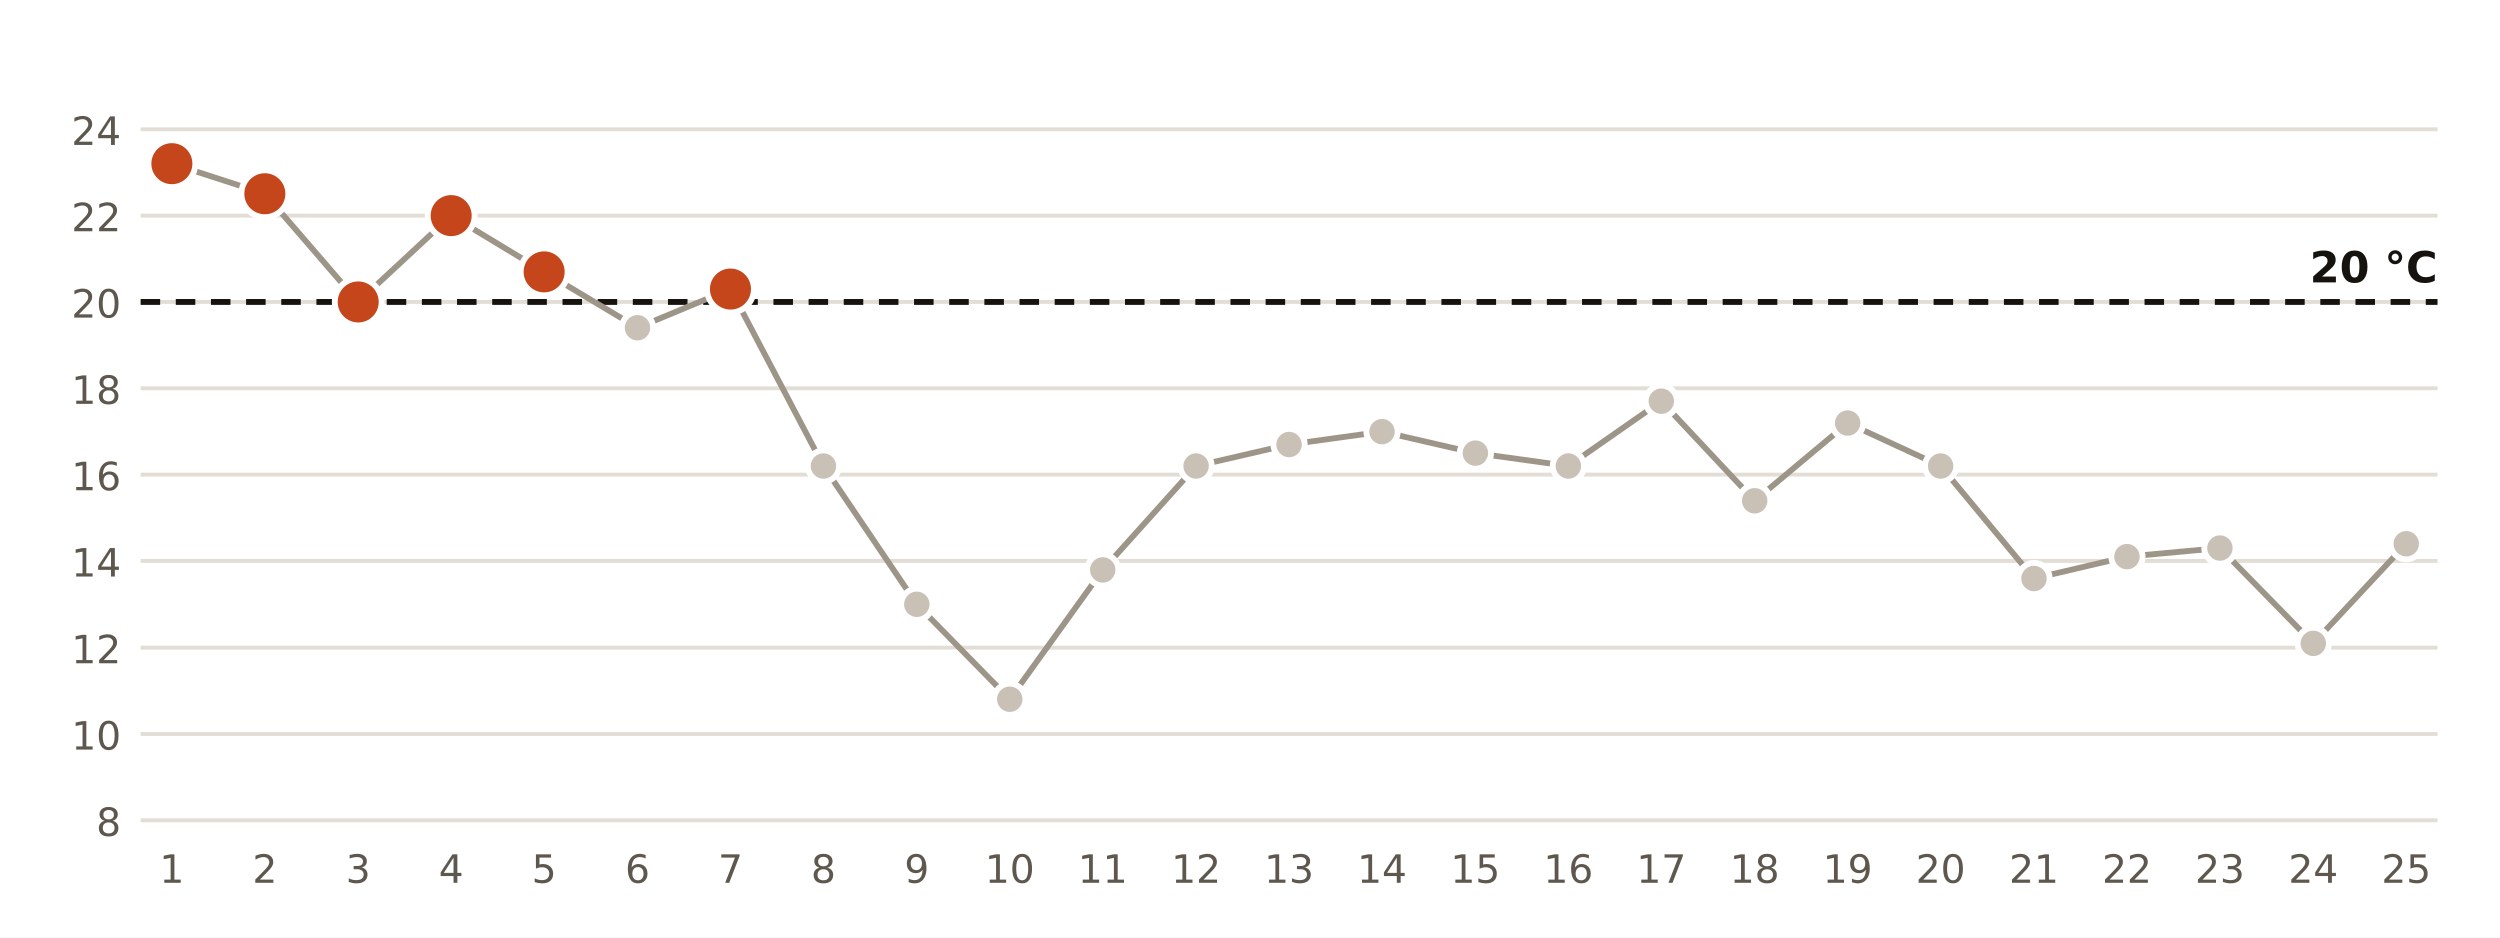
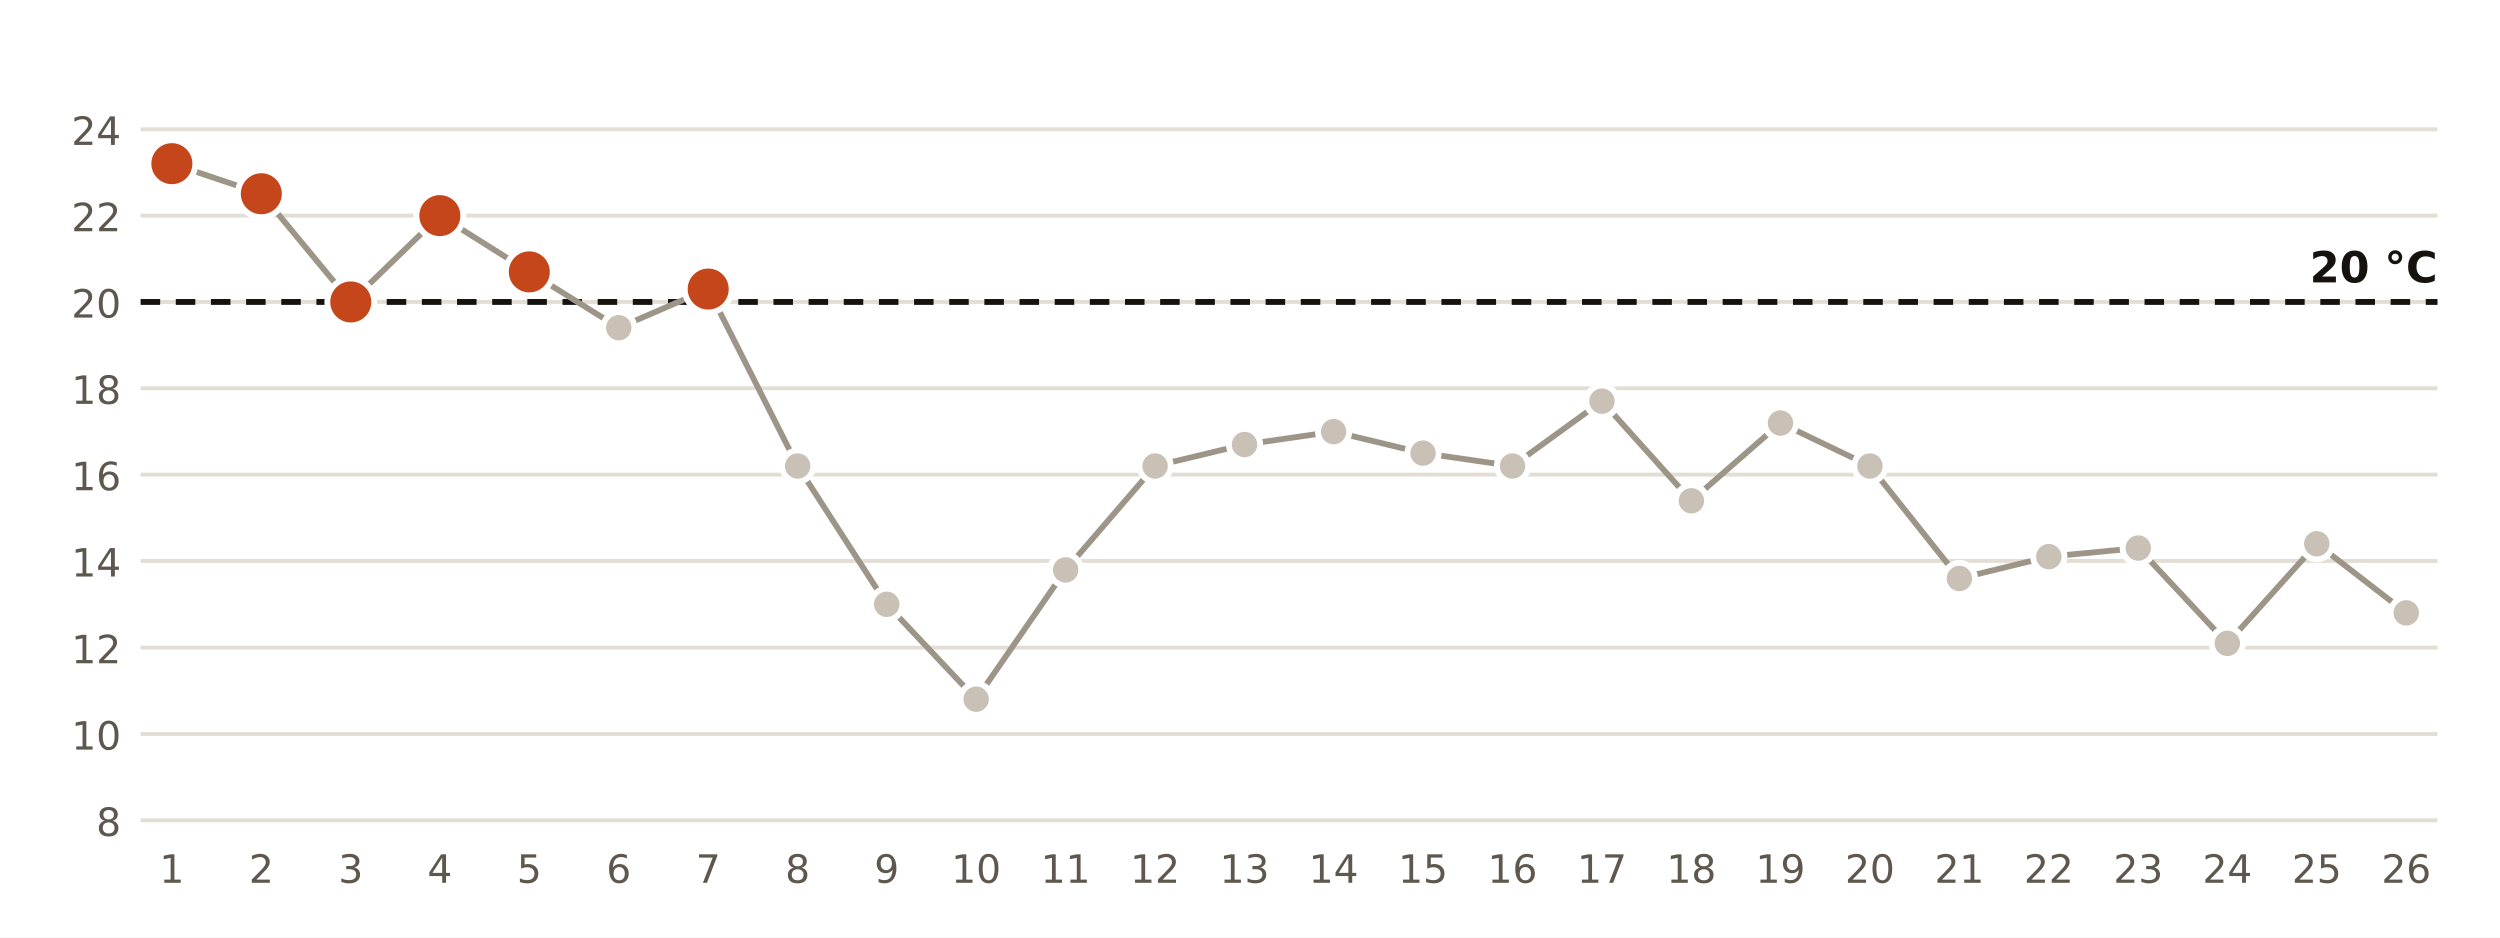
<svg xmlns="http://www.w3.org/2000/svg" viewBox="0 0 640 240" width="640" height="240" role="img" aria-label="Temperatura mínima diaria en la estación de AEMET de Ibiza Aeropuerto">
  <rect width="640" height="240" fill="#FFFFFF" />
  <line x1="36" x2="624" y1="210.0" y2="210.0" stroke="#E3DED5" stroke-width="1" />
  <text x="31.0" y="214.0" font-size="10" fill="#5E574E" text-anchor="end" font-weight="400" font-family="Public Sans, DejaVu Sans, Arial, sans-serif">8</text>
  <line x1="36" x2="624" y1="187.9" y2="187.9" stroke="#E3DED5" stroke-width="1" />
  <text x="31.0" y="191.9" font-size="10" fill="#5E574E" text-anchor="end" font-weight="400" font-family="Public Sans, DejaVu Sans, Arial, sans-serif">10</text>
  <line x1="36" x2="624" y1="165.8" y2="165.8" stroke="#E3DED5" stroke-width="1" />
  <text x="31.0" y="169.8" font-size="10" fill="#5E574E" text-anchor="end" font-weight="400" font-family="Public Sans, DejaVu Sans, Arial, sans-serif">12</text>
  <line x1="36" x2="624" y1="143.6" y2="143.6" stroke="#E3DED5" stroke-width="1" />
  <text x="31.0" y="147.6" font-size="10" fill="#5E574E" text-anchor="end" font-weight="400" font-family="Public Sans, DejaVu Sans, Arial, sans-serif">14</text>
  <line x1="36" x2="624" y1="121.5" y2="121.5" stroke="#E3DED5" stroke-width="1" />
  <text x="31.0" y="125.5" font-size="10" fill="#5E574E" text-anchor="end" font-weight="400" font-family="Public Sans, DejaVu Sans, Arial, sans-serif">16</text>
  <line x1="36" x2="624" y1="99.4" y2="99.4" stroke="#E3DED5" stroke-width="1" />
  <text x="31.0" y="103.4" font-size="10" fill="#5E574E" text-anchor="end" font-weight="400" font-family="Public Sans, DejaVu Sans, Arial, sans-serif">18</text>
  <line x1="36" x2="624" y1="77.3" y2="77.3" stroke="#E3DED5" stroke-width="1" />
  <text x="31.0" y="81.3" font-size="10" fill="#5E574E" text-anchor="end" font-weight="400" font-family="Public Sans, DejaVu Sans, Arial, sans-serif">20</text>
  <line x1="36" x2="624" y1="55.2" y2="55.2" stroke="#E3DED5" stroke-width="1" />
  <text x="31.0" y="59.2" font-size="10" fill="#5E574E" text-anchor="end" font-weight="400" font-family="Public Sans, DejaVu Sans, Arial, sans-serif">22</text>
  <line x1="36" x2="624" y1="33.1" y2="33.1" stroke="#E3DED5" stroke-width="1" />
  <text x="31.0" y="37.1" font-size="10" fill="#5E574E" text-anchor="end" font-weight="400" font-family="Public Sans, DejaVu Sans, Arial, sans-serif">24</text>
  <line x1="36" x2="624" y1="77.3" y2="77.3" stroke="#16130F" stroke-width="1.5" stroke-dasharray="5 4" />
  <text x="624.0" y="72.3" font-size="11" fill="#16130F" text-anchor="end" font-weight="700" font-family="Public Sans, DejaVu Sans, Arial, sans-serif">20 °C</text>
-   <polyline points="44.0,41.9 67.8,49.6 91.7,77.3 115.5,55.2 139.3,69.6 163.2,83.9 187.0,74.0 210.8,119.3 234.7,154.7 258.5,179.0 282.3,145.9 306.2,119.3 330.0,113.8 353.8,110.5 377.7,116.0 401.5,119.3 425.3,102.7 449.2,128.2 473.0,108.3 496.8,119.3 520.7,148.1 544.5,142.5 568.3,140.3 592.2,164.7 616.0,139.2" fill="none" stroke="#9E9589" stroke-width="1.5" />
+   <polyline points="44.0,41.9 66.9,49.6 89.8,77.3 112.6,55.2 135.5,69.6 158.4,83.9 181.3,74.0 204.2,119.3 227.0,154.7 249.9,179.0 272.8,145.9 295.7,119.3 318.6,113.8 341.4,110.5 364.3,116.0 387.2,119.3 410.1,102.7 433.0,128.2 455.8,108.3 478.7,119.3 501.6,148.1 524.5,142.5 547.4,140.3 570.2,164.7 593.1,139.2 616.0,156.9" fill="none" stroke="#9E9589" stroke-width="1.5" />
  <circle cx="44.0" cy="41.9" r="6" fill="#C4461A" stroke="#FFFFFF" stroke-width="1.5" />
  <text x="44.0" y="226.0" font-size="10" fill="#5E574E" text-anchor="middle" font-weight="400" font-family="Public Sans, DejaVu Sans, Arial, sans-serif">1</text>
-   <circle cx="67.8" cy="49.6" r="6" fill="#C4461A" stroke="#FFFFFF" stroke-width="1.5" />
-   <text x="67.8" y="226.0" font-size="10" fill="#5E574E" text-anchor="middle" font-weight="400" font-family="Public Sans, DejaVu Sans, Arial, sans-serif">2</text>
-   <circle cx="91.7" cy="77.3" r="6" fill="#C4461A" stroke="#FFFFFF" stroke-width="1.5" />
-   <text x="91.7" y="226.0" font-size="10" fill="#5E574E" text-anchor="middle" font-weight="400" font-family="Public Sans, DejaVu Sans, Arial, sans-serif">3</text>
-   <circle cx="115.5" cy="55.2" r="6" fill="#C4461A" stroke="#FFFFFF" stroke-width="1.5" />
-   <text x="115.5" y="226.0" font-size="10" fill="#5E574E" text-anchor="middle" font-weight="400" font-family="Public Sans, DejaVu Sans, Arial, sans-serif">4</text>
-   <circle cx="139.3" cy="69.6" r="6" fill="#C4461A" stroke="#FFFFFF" stroke-width="1.5" />
-   <text x="139.3" y="226.0" font-size="10" fill="#5E574E" text-anchor="middle" font-weight="400" font-family="Public Sans, DejaVu Sans, Arial, sans-serif">5</text>
-   <circle cx="163.2" cy="83.9" r="4" fill="#C9C1B6" stroke="#FFFFFF" stroke-width="1.5" />
-   <text x="163.2" y="226.0" font-size="10" fill="#5E574E" text-anchor="middle" font-weight="400" font-family="Public Sans, DejaVu Sans, Arial, sans-serif">6</text>
-   <circle cx="187.0" cy="74.0" r="6" fill="#C4461A" stroke="#FFFFFF" stroke-width="1.5" />
-   <text x="187.0" y="226.0" font-size="10" fill="#5E574E" text-anchor="middle" font-weight="400" font-family="Public Sans, DejaVu Sans, Arial, sans-serif">7</text>
-   <circle cx="210.8" cy="119.3" r="4" fill="#C9C1B6" stroke="#FFFFFF" stroke-width="1.5" />
-   <text x="210.8" y="226.0" font-size="10" fill="#5E574E" text-anchor="middle" font-weight="400" font-family="Public Sans, DejaVu Sans, Arial, sans-serif">8</text>
-   <circle cx="234.7" cy="154.7" r="4" fill="#C9C1B6" stroke="#FFFFFF" stroke-width="1.5" />
-   <text x="234.7" y="226.0" font-size="10" fill="#5E574E" text-anchor="middle" font-weight="400" font-family="Public Sans, DejaVu Sans, Arial, sans-serif">9</text>
-   <circle cx="258.5" cy="179.0" r="4" fill="#C9C1B6" stroke="#FFFFFF" stroke-width="1.5" />
-   <text x="258.5" y="226.0" font-size="10" fill="#5E574E" text-anchor="middle" font-weight="400" font-family="Public Sans, DejaVu Sans, Arial, sans-serif">10</text>
-   <circle cx="282.3" cy="145.9" r="4" fill="#C9C1B6" stroke="#FFFFFF" stroke-width="1.5" />
-   <text x="282.3" y="226.0" font-size="10" fill="#5E574E" text-anchor="middle" font-weight="400" font-family="Public Sans, DejaVu Sans, Arial, sans-serif">11</text>
-   <circle cx="306.2" cy="119.3" r="4" fill="#C9C1B6" stroke="#FFFFFF" stroke-width="1.5" />
-   <text x="306.2" y="226.0" font-size="10" fill="#5E574E" text-anchor="middle" font-weight="400" font-family="Public Sans, DejaVu Sans, Arial, sans-serif">12</text>
-   <circle cx="330.0" cy="113.8" r="4" fill="#C9C1B6" stroke="#FFFFFF" stroke-width="1.5" />
-   <text x="330.0" y="226.0" font-size="10" fill="#5E574E" text-anchor="middle" font-weight="400" font-family="Public Sans, DejaVu Sans, Arial, sans-serif">13</text>
-   <circle cx="353.8" cy="110.5" r="4" fill="#C9C1B6" stroke="#FFFFFF" stroke-width="1.5" />
-   <text x="353.8" y="226.0" font-size="10" fill="#5E574E" text-anchor="middle" font-weight="400" font-family="Public Sans, DejaVu Sans, Arial, sans-serif">14</text>
-   <circle cx="377.7" cy="116.0" r="4" fill="#C9C1B6" stroke="#FFFFFF" stroke-width="1.5" />
-   <text x="377.7" y="226.0" font-size="10" fill="#5E574E" text-anchor="middle" font-weight="400" font-family="Public Sans, DejaVu Sans, Arial, sans-serif">15</text>
-   <circle cx="401.5" cy="119.3" r="4" fill="#C9C1B6" stroke="#FFFFFF" stroke-width="1.5" />
-   <text x="401.5" y="226.0" font-size="10" fill="#5E574E" text-anchor="middle" font-weight="400" font-family="Public Sans, DejaVu Sans, Arial, sans-serif">16</text>
-   <circle cx="425.3" cy="102.7" r="4" fill="#C9C1B6" stroke="#FFFFFF" stroke-width="1.5" />
-   <text x="425.3" y="226.0" font-size="10" fill="#5E574E" text-anchor="middle" font-weight="400" font-family="Public Sans, DejaVu Sans, Arial, sans-serif">17</text>
-   <circle cx="449.2" cy="128.2" r="4" fill="#C9C1B6" stroke="#FFFFFF" stroke-width="1.5" />
-   <text x="449.2" y="226.0" font-size="10" fill="#5E574E" text-anchor="middle" font-weight="400" font-family="Public Sans, DejaVu Sans, Arial, sans-serif">18</text>
-   <circle cx="473.0" cy="108.3" r="4" fill="#C9C1B6" stroke="#FFFFFF" stroke-width="1.5" />
-   <text x="473.0" y="226.0" font-size="10" fill="#5E574E" text-anchor="middle" font-weight="400" font-family="Public Sans, DejaVu Sans, Arial, sans-serif">19</text>
-   <circle cx="496.8" cy="119.3" r="4" fill="#C9C1B6" stroke="#FFFFFF" stroke-width="1.5" />
-   <text x="496.8" y="226.0" font-size="10" fill="#5E574E" text-anchor="middle" font-weight="400" font-family="Public Sans, DejaVu Sans, Arial, sans-serif">20</text>
-   <circle cx="520.7" cy="148.1" r="4" fill="#C9C1B6" stroke="#FFFFFF" stroke-width="1.5" />
-   <text x="520.7" y="226.0" font-size="10" fill="#5E574E" text-anchor="middle" font-weight="400" font-family="Public Sans, DejaVu Sans, Arial, sans-serif">21</text>
-   <circle cx="544.5" cy="142.5" r="4" fill="#C9C1B6" stroke="#FFFFFF" stroke-width="1.5" />
-   <text x="544.5" y="226.0" font-size="10" fill="#5E574E" text-anchor="middle" font-weight="400" font-family="Public Sans, DejaVu Sans, Arial, sans-serif">22</text>
-   <circle cx="568.3" cy="140.3" r="4" fill="#C9C1B6" stroke="#FFFFFF" stroke-width="1.5" />
-   <text x="568.3" y="226.0" font-size="10" fill="#5E574E" text-anchor="middle" font-weight="400" font-family="Public Sans, DejaVu Sans, Arial, sans-serif">23</text>
-   <circle cx="592.2" cy="164.7" r="4" fill="#C9C1B6" stroke="#FFFFFF" stroke-width="1.5" />
-   <text x="592.2" y="226.0" font-size="10" fill="#5E574E" text-anchor="middle" font-weight="400" font-family="Public Sans, DejaVu Sans, Arial, sans-serif">24</text>
-   <circle cx="616.0" cy="139.2" r="4" fill="#C9C1B6" stroke="#FFFFFF" stroke-width="1.5" />
-   <text x="616.0" y="226.0" font-size="10" fill="#5E574E" text-anchor="middle" font-weight="400" font-family="Public Sans, DejaVu Sans, Arial, sans-serif">25</text>
+   <circle cx="66.9" cy="49.6" r="6" fill="#C4461A" stroke="#FFFFFF" stroke-width="1.5" />
+   <text x="66.9" y="226.0" font-size="10" fill="#5E574E" text-anchor="middle" font-weight="400" font-family="Public Sans, DejaVu Sans, Arial, sans-serif">2</text>
+   <circle cx="89.8" cy="77.3" r="6" fill="#C4461A" stroke="#FFFFFF" stroke-width="1.5" />
+   <text x="89.8" y="226.0" font-size="10" fill="#5E574E" text-anchor="middle" font-weight="400" font-family="Public Sans, DejaVu Sans, Arial, sans-serif">3</text>
+   <circle cx="112.6" cy="55.2" r="6" fill="#C4461A" stroke="#FFFFFF" stroke-width="1.5" />
+   <text x="112.6" y="226.0" font-size="10" fill="#5E574E" text-anchor="middle" font-weight="400" font-family="Public Sans, DejaVu Sans, Arial, sans-serif">4</text>
+   <circle cx="135.5" cy="69.6" r="6" fill="#C4461A" stroke="#FFFFFF" stroke-width="1.5" />
+   <text x="135.5" y="226.0" font-size="10" fill="#5E574E" text-anchor="middle" font-weight="400" font-family="Public Sans, DejaVu Sans, Arial, sans-serif">5</text>
+   <circle cx="158.4" cy="83.9" r="4" fill="#C9C1B6" stroke="#FFFFFF" stroke-width="1.5" />
+   <text x="158.4" y="226.0" font-size="10" fill="#5E574E" text-anchor="middle" font-weight="400" font-family="Public Sans, DejaVu Sans, Arial, sans-serif">6</text>
+   <circle cx="181.3" cy="74.0" r="6" fill="#C4461A" stroke="#FFFFFF" stroke-width="1.5" />
+   <text x="181.3" y="226.0" font-size="10" fill="#5E574E" text-anchor="middle" font-weight="400" font-family="Public Sans, DejaVu Sans, Arial, sans-serif">7</text>
+   <circle cx="204.2" cy="119.3" r="4" fill="#C9C1B6" stroke="#FFFFFF" stroke-width="1.5" />
+   <text x="204.2" y="226.0" font-size="10" fill="#5E574E" text-anchor="middle" font-weight="400" font-family="Public Sans, DejaVu Sans, Arial, sans-serif">8</text>
+   <circle cx="227.0" cy="154.7" r="4" fill="#C9C1B6" stroke="#FFFFFF" stroke-width="1.5" />
+   <text x="227.0" y="226.0" font-size="10" fill="#5E574E" text-anchor="middle" font-weight="400" font-family="Public Sans, DejaVu Sans, Arial, sans-serif">9</text>
+   <circle cx="249.9" cy="179.0" r="4" fill="#C9C1B6" stroke="#FFFFFF" stroke-width="1.5" />
+   <text x="249.9" y="226.0" font-size="10" fill="#5E574E" text-anchor="middle" font-weight="400" font-family="Public Sans, DejaVu Sans, Arial, sans-serif">10</text>
+   <circle cx="272.8" cy="145.9" r="4" fill="#C9C1B6" stroke="#FFFFFF" stroke-width="1.5" />
+   <text x="272.8" y="226.0" font-size="10" fill="#5E574E" text-anchor="middle" font-weight="400" font-family="Public Sans, DejaVu Sans, Arial, sans-serif">11</text>
+   <circle cx="295.7" cy="119.3" r="4" fill="#C9C1B6" stroke="#FFFFFF" stroke-width="1.5" />
+   <text x="295.7" y="226.0" font-size="10" fill="#5E574E" text-anchor="middle" font-weight="400" font-family="Public Sans, DejaVu Sans, Arial, sans-serif">12</text>
+   <circle cx="318.6" cy="113.8" r="4" fill="#C9C1B6" stroke="#FFFFFF" stroke-width="1.5" />
+   <text x="318.6" y="226.0" font-size="10" fill="#5E574E" text-anchor="middle" font-weight="400" font-family="Public Sans, DejaVu Sans, Arial, sans-serif">13</text>
+   <circle cx="341.4" cy="110.5" r="4" fill="#C9C1B6" stroke="#FFFFFF" stroke-width="1.5" />
+   <text x="341.4" y="226.0" font-size="10" fill="#5E574E" text-anchor="middle" font-weight="400" font-family="Public Sans, DejaVu Sans, Arial, sans-serif">14</text>
+   <circle cx="364.3" cy="116.0" r="4" fill="#C9C1B6" stroke="#FFFFFF" stroke-width="1.5" />
+   <text x="364.3" y="226.0" font-size="10" fill="#5E574E" text-anchor="middle" font-weight="400" font-family="Public Sans, DejaVu Sans, Arial, sans-serif">15</text>
+   <circle cx="387.2" cy="119.3" r="4" fill="#C9C1B6" stroke="#FFFFFF" stroke-width="1.5" />
+   <text x="387.2" y="226.0" font-size="10" fill="#5E574E" text-anchor="middle" font-weight="400" font-family="Public Sans, DejaVu Sans, Arial, sans-serif">16</text>
+   <circle cx="410.1" cy="102.7" r="4" fill="#C9C1B6" stroke="#FFFFFF" stroke-width="1.5" />
+   <text x="410.1" y="226.0" font-size="10" fill="#5E574E" text-anchor="middle" font-weight="400" font-family="Public Sans, DejaVu Sans, Arial, sans-serif">17</text>
+   <circle cx="433.0" cy="128.2" r="4" fill="#C9C1B6" stroke="#FFFFFF" stroke-width="1.5" />
+   <text x="433.0" y="226.0" font-size="10" fill="#5E574E" text-anchor="middle" font-weight="400" font-family="Public Sans, DejaVu Sans, Arial, sans-serif">18</text>
+   <circle cx="455.8" cy="108.3" r="4" fill="#C9C1B6" stroke="#FFFFFF" stroke-width="1.5" />
+   <text x="455.8" y="226.0" font-size="10" fill="#5E574E" text-anchor="middle" font-weight="400" font-family="Public Sans, DejaVu Sans, Arial, sans-serif">19</text>
+   <circle cx="478.7" cy="119.3" r="4" fill="#C9C1B6" stroke="#FFFFFF" stroke-width="1.5" />
+   <text x="478.7" y="226.0" font-size="10" fill="#5E574E" text-anchor="middle" font-weight="400" font-family="Public Sans, DejaVu Sans, Arial, sans-serif">20</text>
+   <circle cx="501.6" cy="148.1" r="4" fill="#C9C1B6" stroke="#FFFFFF" stroke-width="1.5" />
+   <text x="501.6" y="226.0" font-size="10" fill="#5E574E" text-anchor="middle" font-weight="400" font-family="Public Sans, DejaVu Sans, Arial, sans-serif">21</text>
+   <circle cx="524.5" cy="142.5" r="4" fill="#C9C1B6" stroke="#FFFFFF" stroke-width="1.5" />
+   <text x="524.5" y="226.0" font-size="10" fill="#5E574E" text-anchor="middle" font-weight="400" font-family="Public Sans, DejaVu Sans, Arial, sans-serif">22</text>
+   <circle cx="547.4" cy="140.3" r="4" fill="#C9C1B6" stroke="#FFFFFF" stroke-width="1.5" />
+   <text x="547.4" y="226.0" font-size="10" fill="#5E574E" text-anchor="middle" font-weight="400" font-family="Public Sans, DejaVu Sans, Arial, sans-serif">23</text>
+   <circle cx="570.2" cy="164.7" r="4" fill="#C9C1B6" stroke="#FFFFFF" stroke-width="1.5" />
+   <text x="570.2" y="226.0" font-size="10" fill="#5E574E" text-anchor="middle" font-weight="400" font-family="Public Sans, DejaVu Sans, Arial, sans-serif">24</text>
+   <circle cx="593.1" cy="139.2" r="4" fill="#C9C1B6" stroke="#FFFFFF" stroke-width="1.5" />
+   <text x="593.1" y="226.0" font-size="10" fill="#5E574E" text-anchor="middle" font-weight="400" font-family="Public Sans, DejaVu Sans, Arial, sans-serif">25</text>
+   <circle cx="616.0" cy="156.9" r="4" fill="#C9C1B6" stroke="#FFFFFF" stroke-width="1.5" />
+   <text x="616.0" y="226.0" font-size="10" fill="#5E574E" text-anchor="middle" font-weight="400" font-family="Public Sans, DejaVu Sans, Arial, sans-serif">26</text>
</svg>
